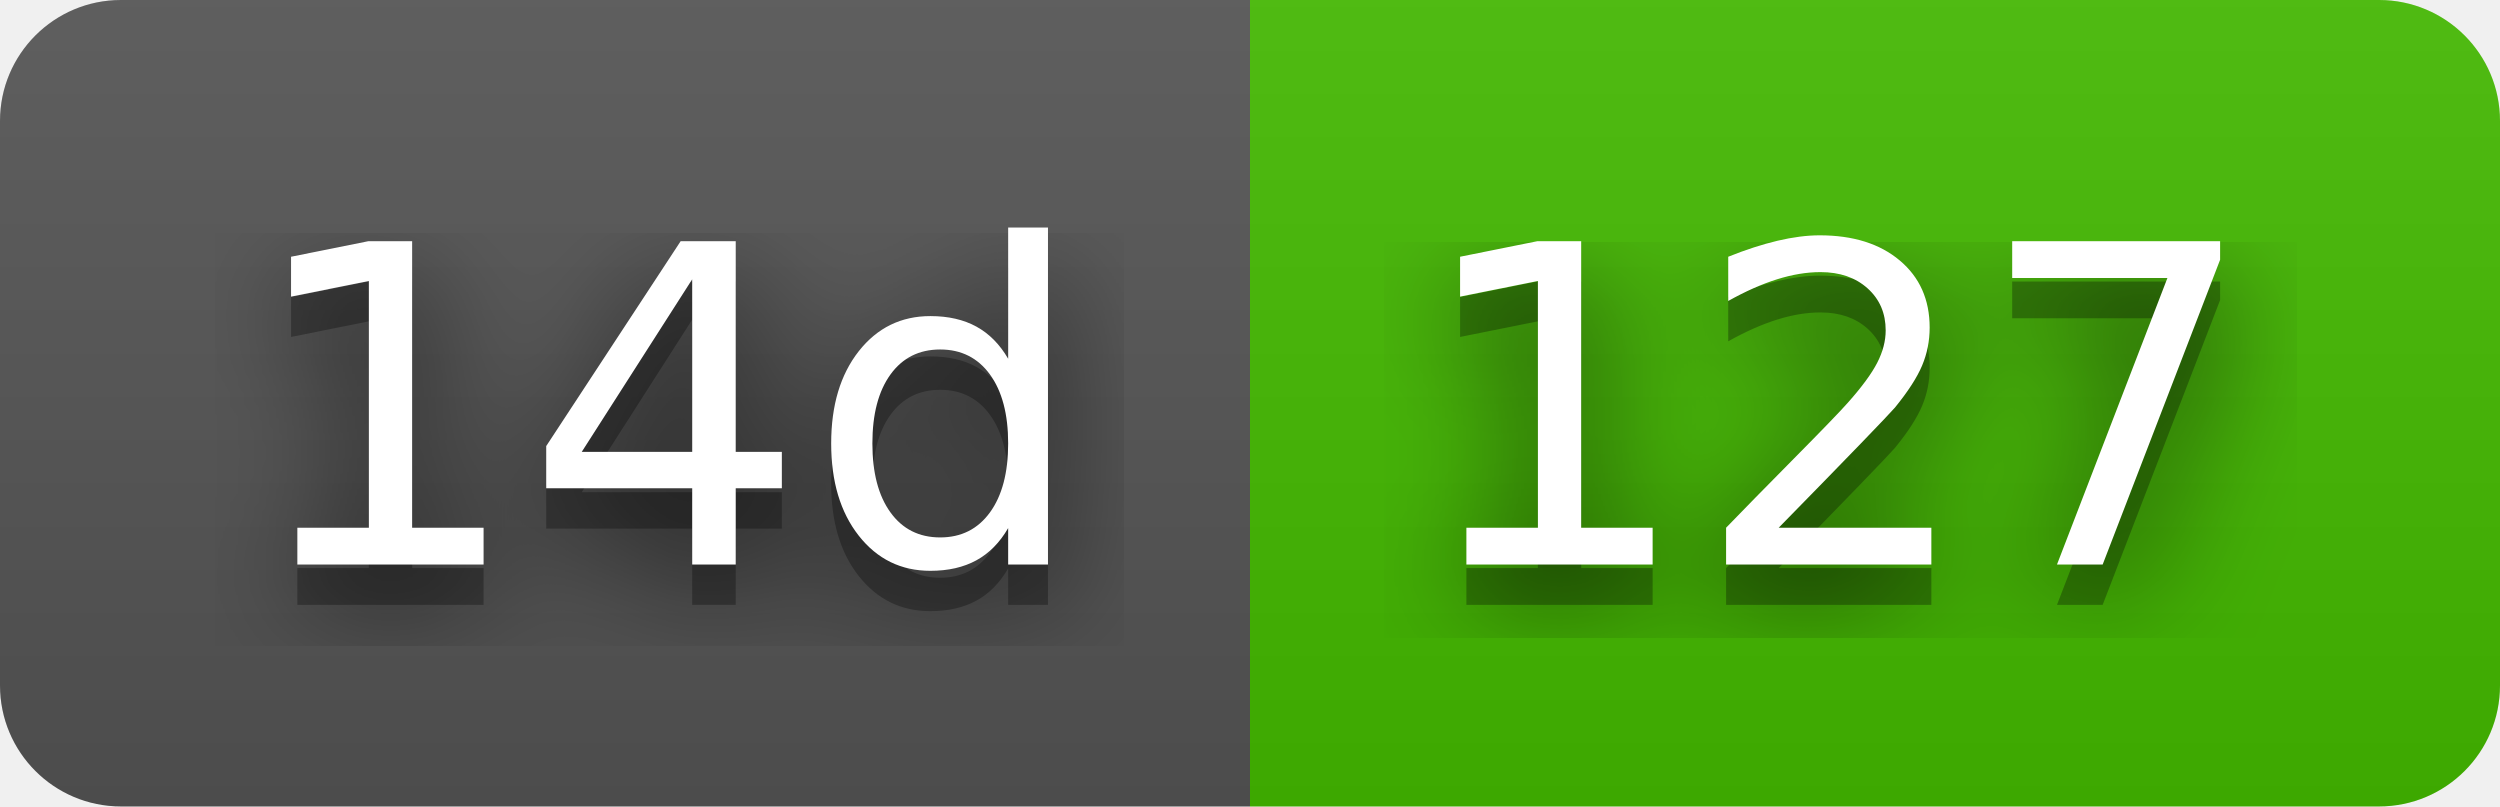
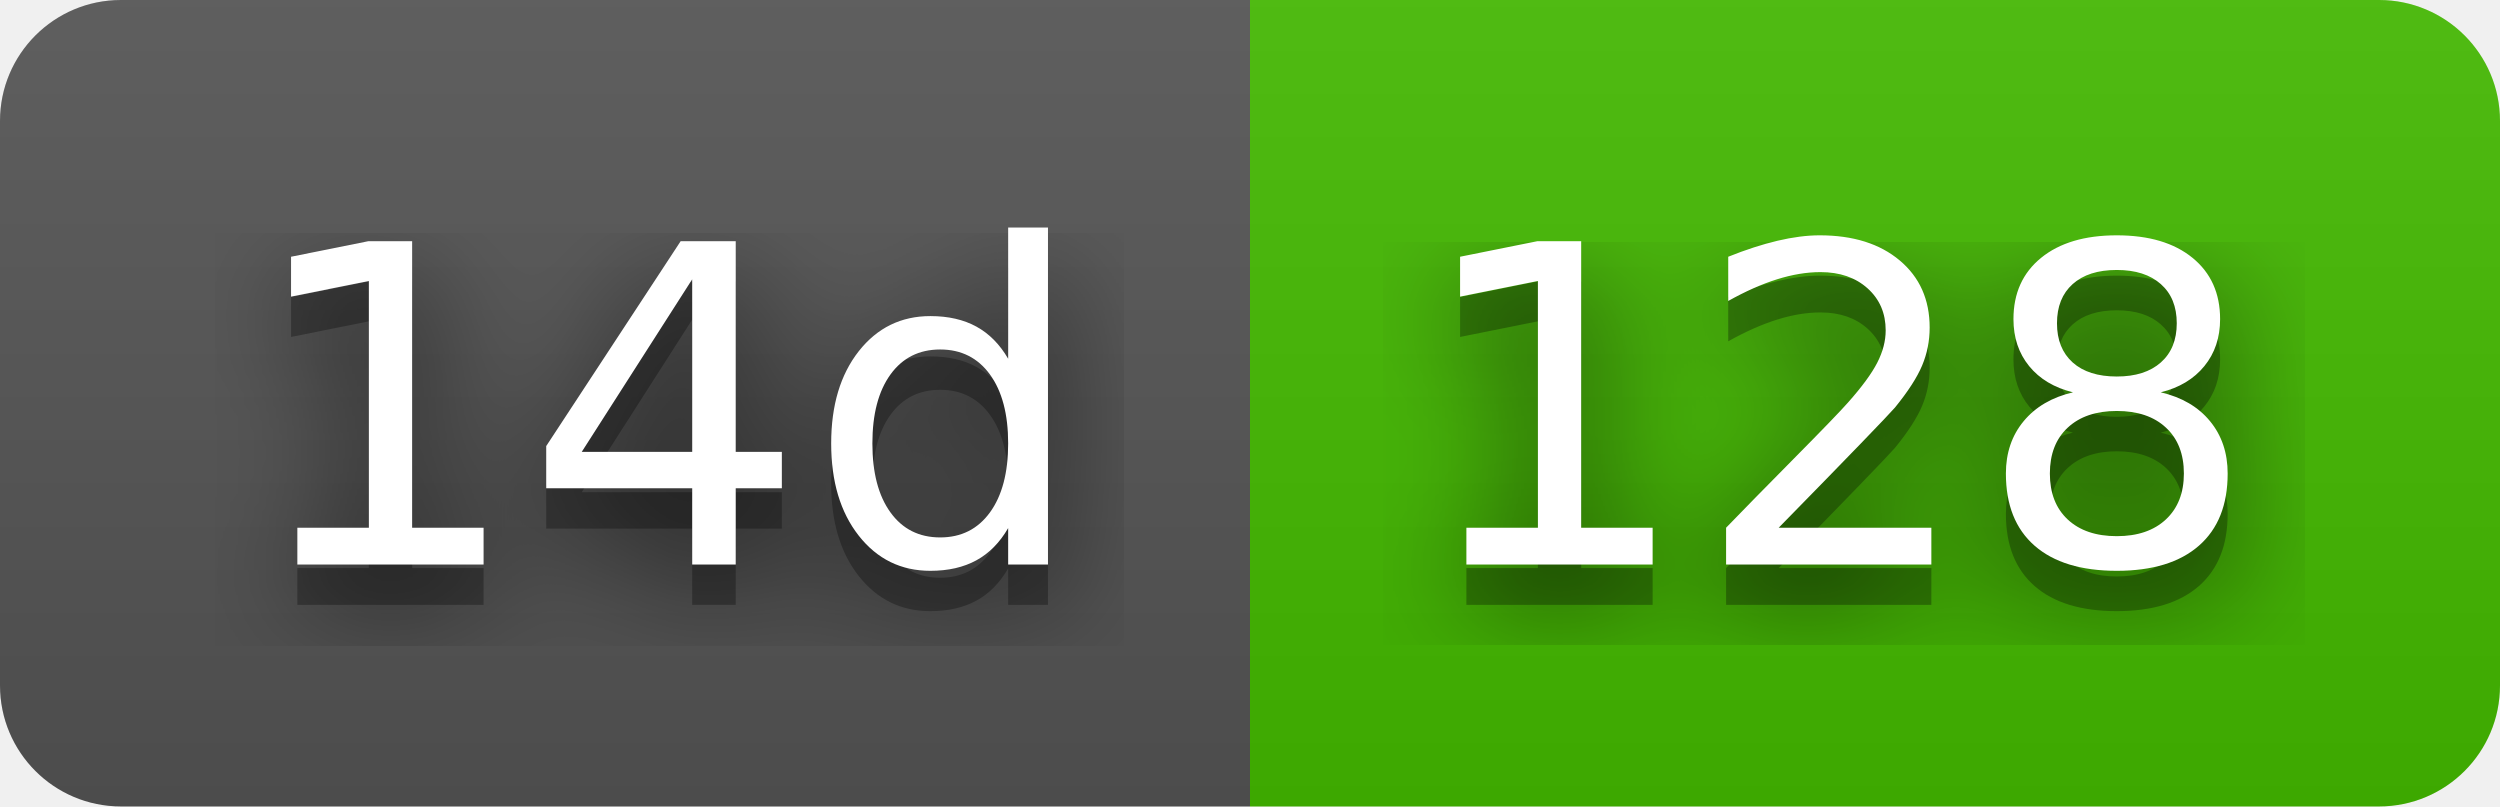
- <svg xmlns="http://www.w3.org/2000/svg" width="62" height="20" role="img" aria-label="14d: 127">
+ <svg xmlns="http://www.w3.org/2000/svg" width="62" height="20" role="img" aria-label="14d: 128">
  <filter id="blur">
    <feGaussianBlur stdDeviation="16" />
  </filter>
  <linearGradient id="s" x2="0" y2="100%">
    <stop offset="0" stop-color="#bbb" stop-opacity=".1" />
    <stop offset="1" stop-opacity=".1" />
  </linearGradient>
  <clipPath id="r">
    <rect width="62" height="20" rx="3" />
  </clipPath>
  <g clip-path="url(#r)">
    <rect width="31" height="20" fill="#555" />
    <rect x="31" width="31" height="20" fill="#4b0" />
    <rect width="62" height="20" fill="url(#s)" />
  </g>
  <g fill="#fff" text-anchor="middle" font-family="Verdana,Geneva,DejaVu Sans,sans-serif" text-rendering="geometricPrecision" font-size="110">
    <g transform="scale(.1)">
      <g aria-hidden="true" fill="#010101">
        <text x="165" y="150" fill-opacity=".8" filter="url(#blur)" textLength="210">14d</text>
        <text x="165" y="150" fill-opacity=".3" textLength="210">14d</text>
      </g>
      <text x="165" y="140" textLength="210">14d</text>
    </g>
    <g transform="scale(.1)">
      <g aria-hidden="true" fill="#010101">
-         <text x="455" y="150" fill-opacity=".8" filter="url(#blur)" textLength="210">127</text>
-         <text x="455" y="150" fill-opacity=".3" textLength="210">127</text>
+         <text x="455" y="150" fill-opacity=".8" filter="url(#blur)" textLength="210">128</text>
+         <text x="455" y="150" fill-opacity=".3" textLength="210">128</text>
      </g>
-       <text x="455" y="140" textLength="210">127</text>
+       <text x="455" y="140" textLength="210">128</text>
    </g>
  </g>
</svg>
